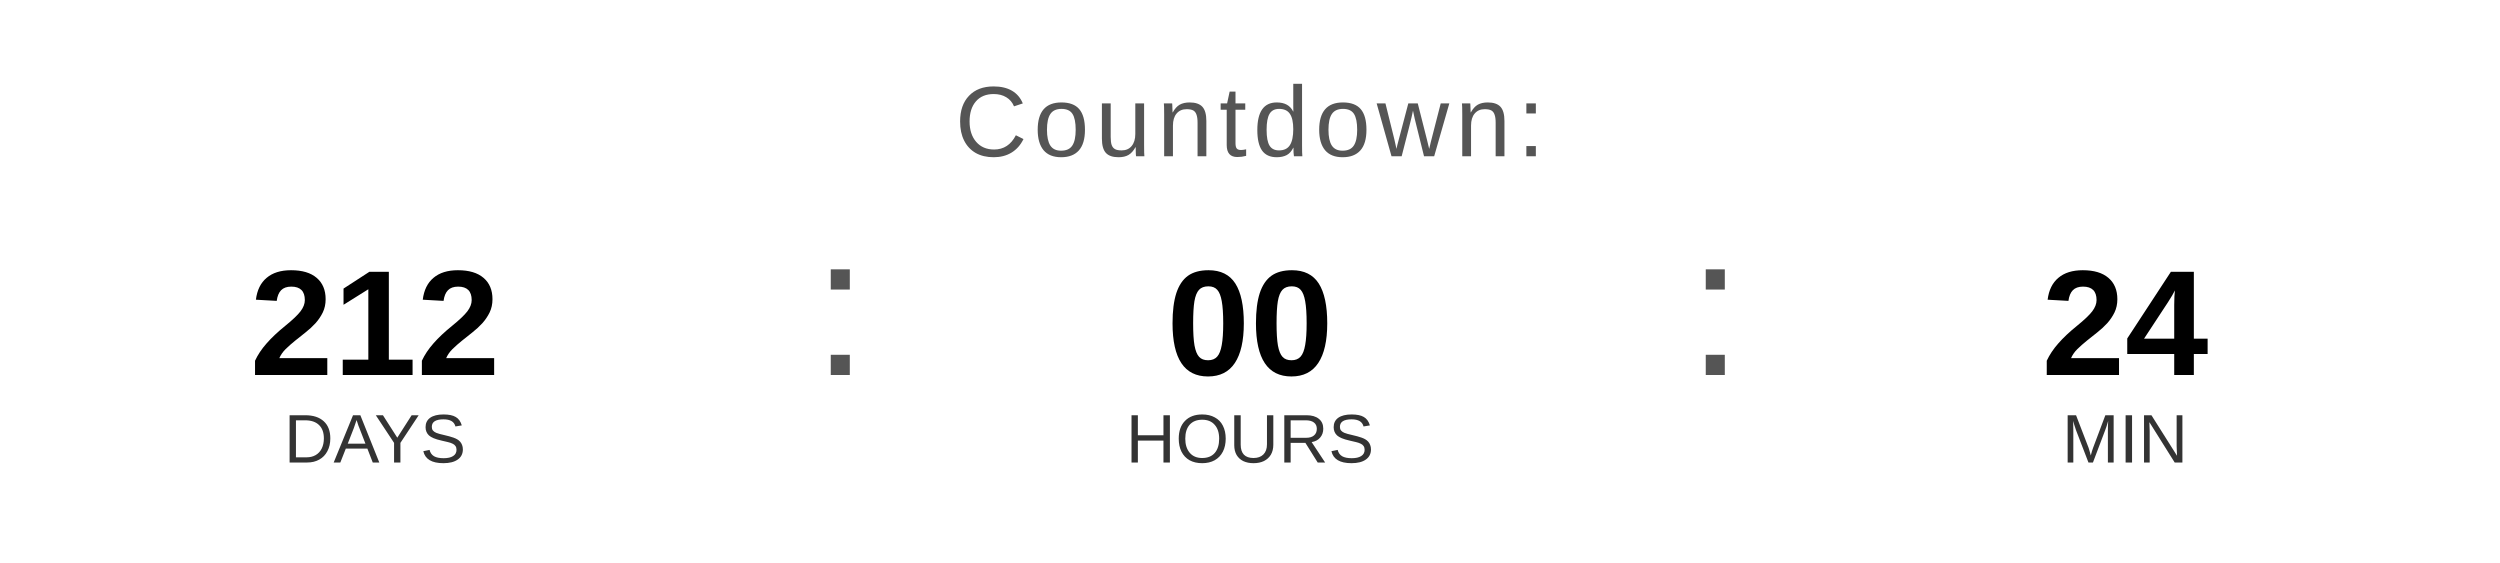
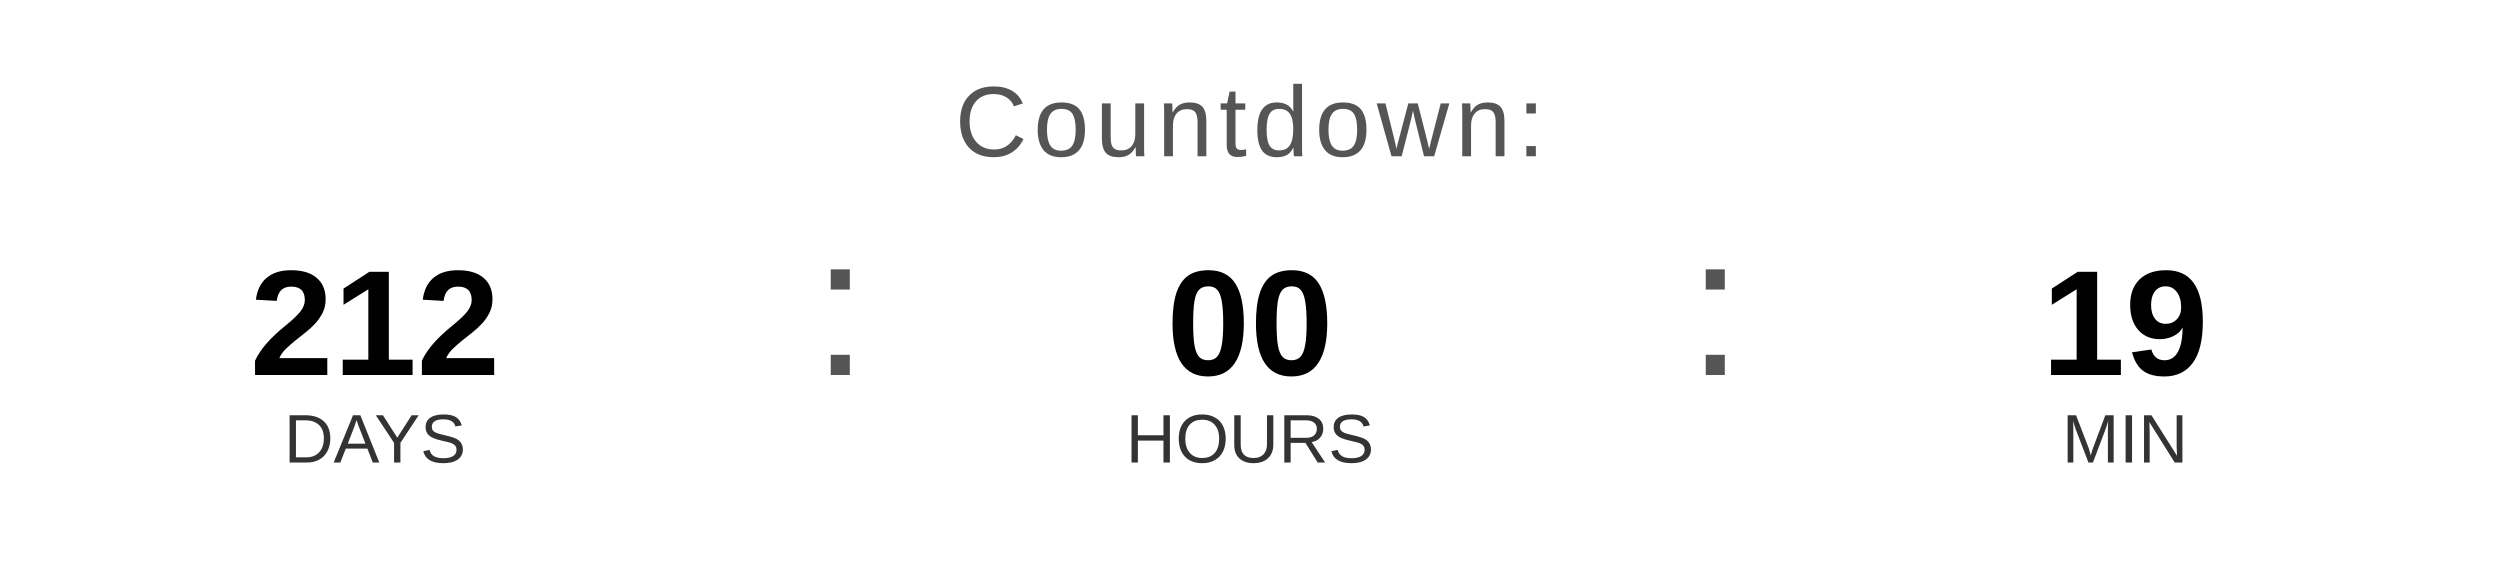
<svg xmlns="http://www.w3.org/2000/svg" width="400" height="90" viewBox="0 0 400 90">
  <text x="200" y="25" font-family="Arial, Helvetica, sans-serif" font-size="16" fill="#555555" text-anchor="middle" letter-spacing="1">
    Countdown:
  </text>
  <text x="60" y="60" font-family="Arial, Helvetica, sans-serif" font-size="24" font-weight="bold" fill="#000000" text-anchor="middle">212</text>
  <text x="60" y="74" font-family="Arial, Helvetica, sans-serif" font-size="11" fill="#333333" text-anchor="middle">DAYS</text>
  <text x="130" y="60" font-family="Arial, sans-serif" font-size="32" fill="#555555">:</text>
  <text x="200" y="60" font-family="Arial, Helvetica, sans-serif" font-size="24" font-weight="bold" fill="#000000" text-anchor="middle">00</text>
  <text x="200" y="74" font-family="Arial, Helvetica, sans-serif" font-size="11" fill="#333333" text-anchor="middle">HOURS</text>
  <text x="270" y="60" font-family="Arial, sans-serif" font-size="32" fill="#555555">:</text>
-   <text x="340" y="60" font-family="Arial, Helvetica, sans-serif" font-size="24" font-weight="bold" fill="#000000" text-anchor="middle">24</text>
+   <text x="340" y="60" font-family="Arial, Helvetica, sans-serif" font-size="24" font-weight="bold" fill="#000000" text-anchor="middle">19</text>
  <text x="340" y="74" font-family="Arial, Helvetica, sans-serif" font-size="11" fill="#333333" text-anchor="middle">MIN</text>
</svg>
